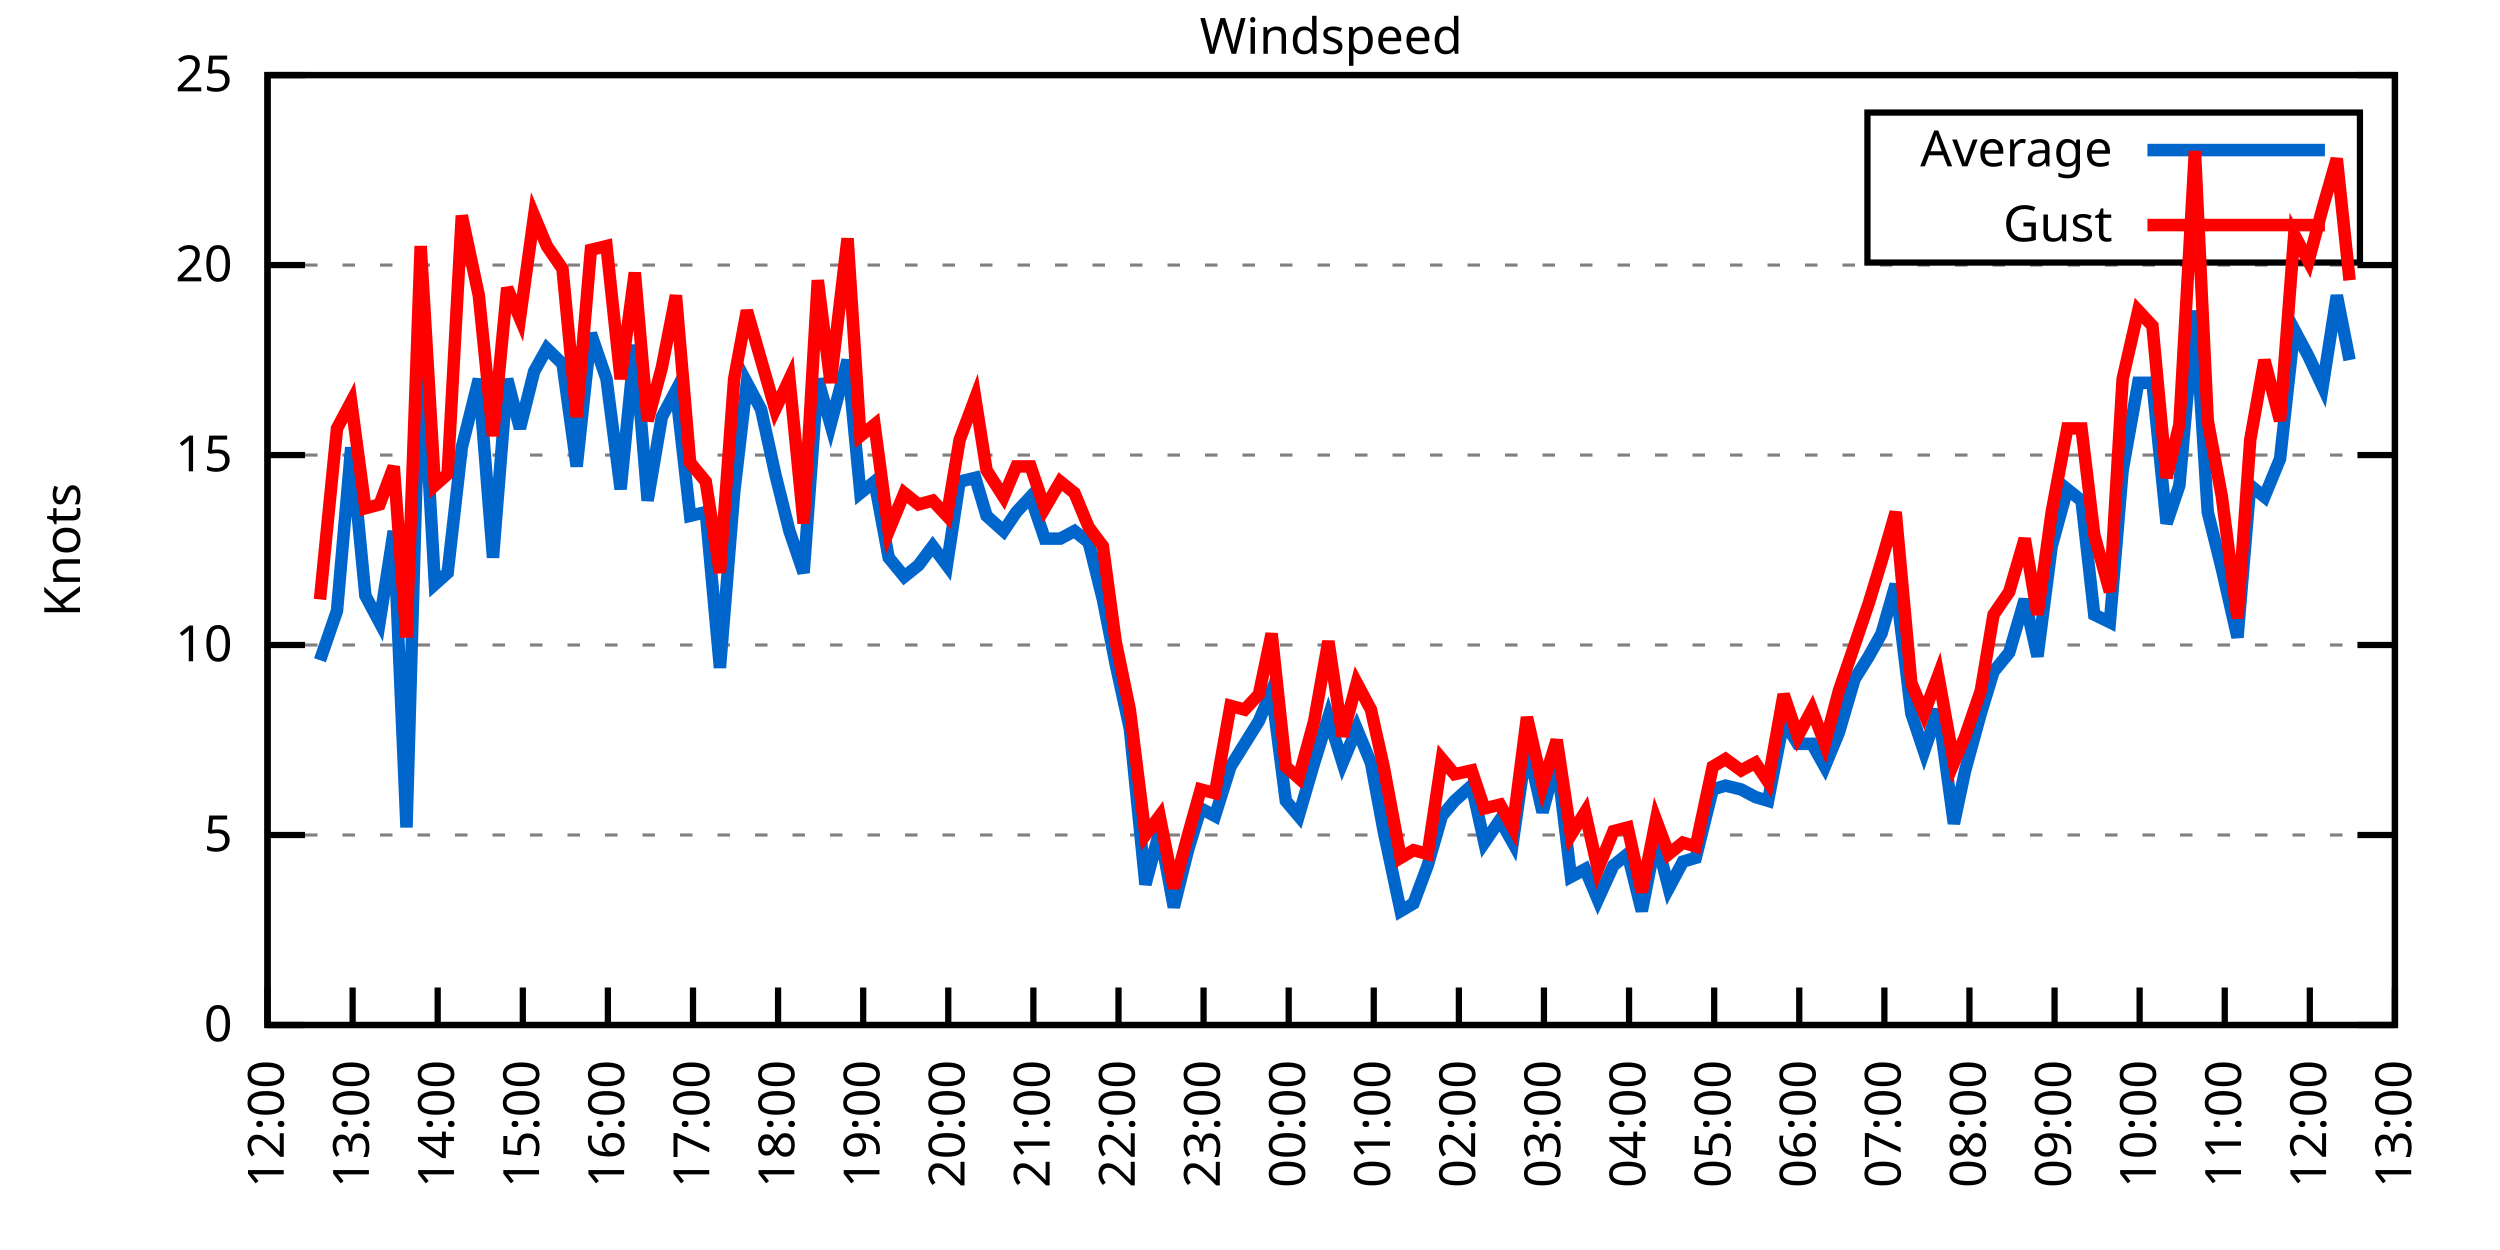
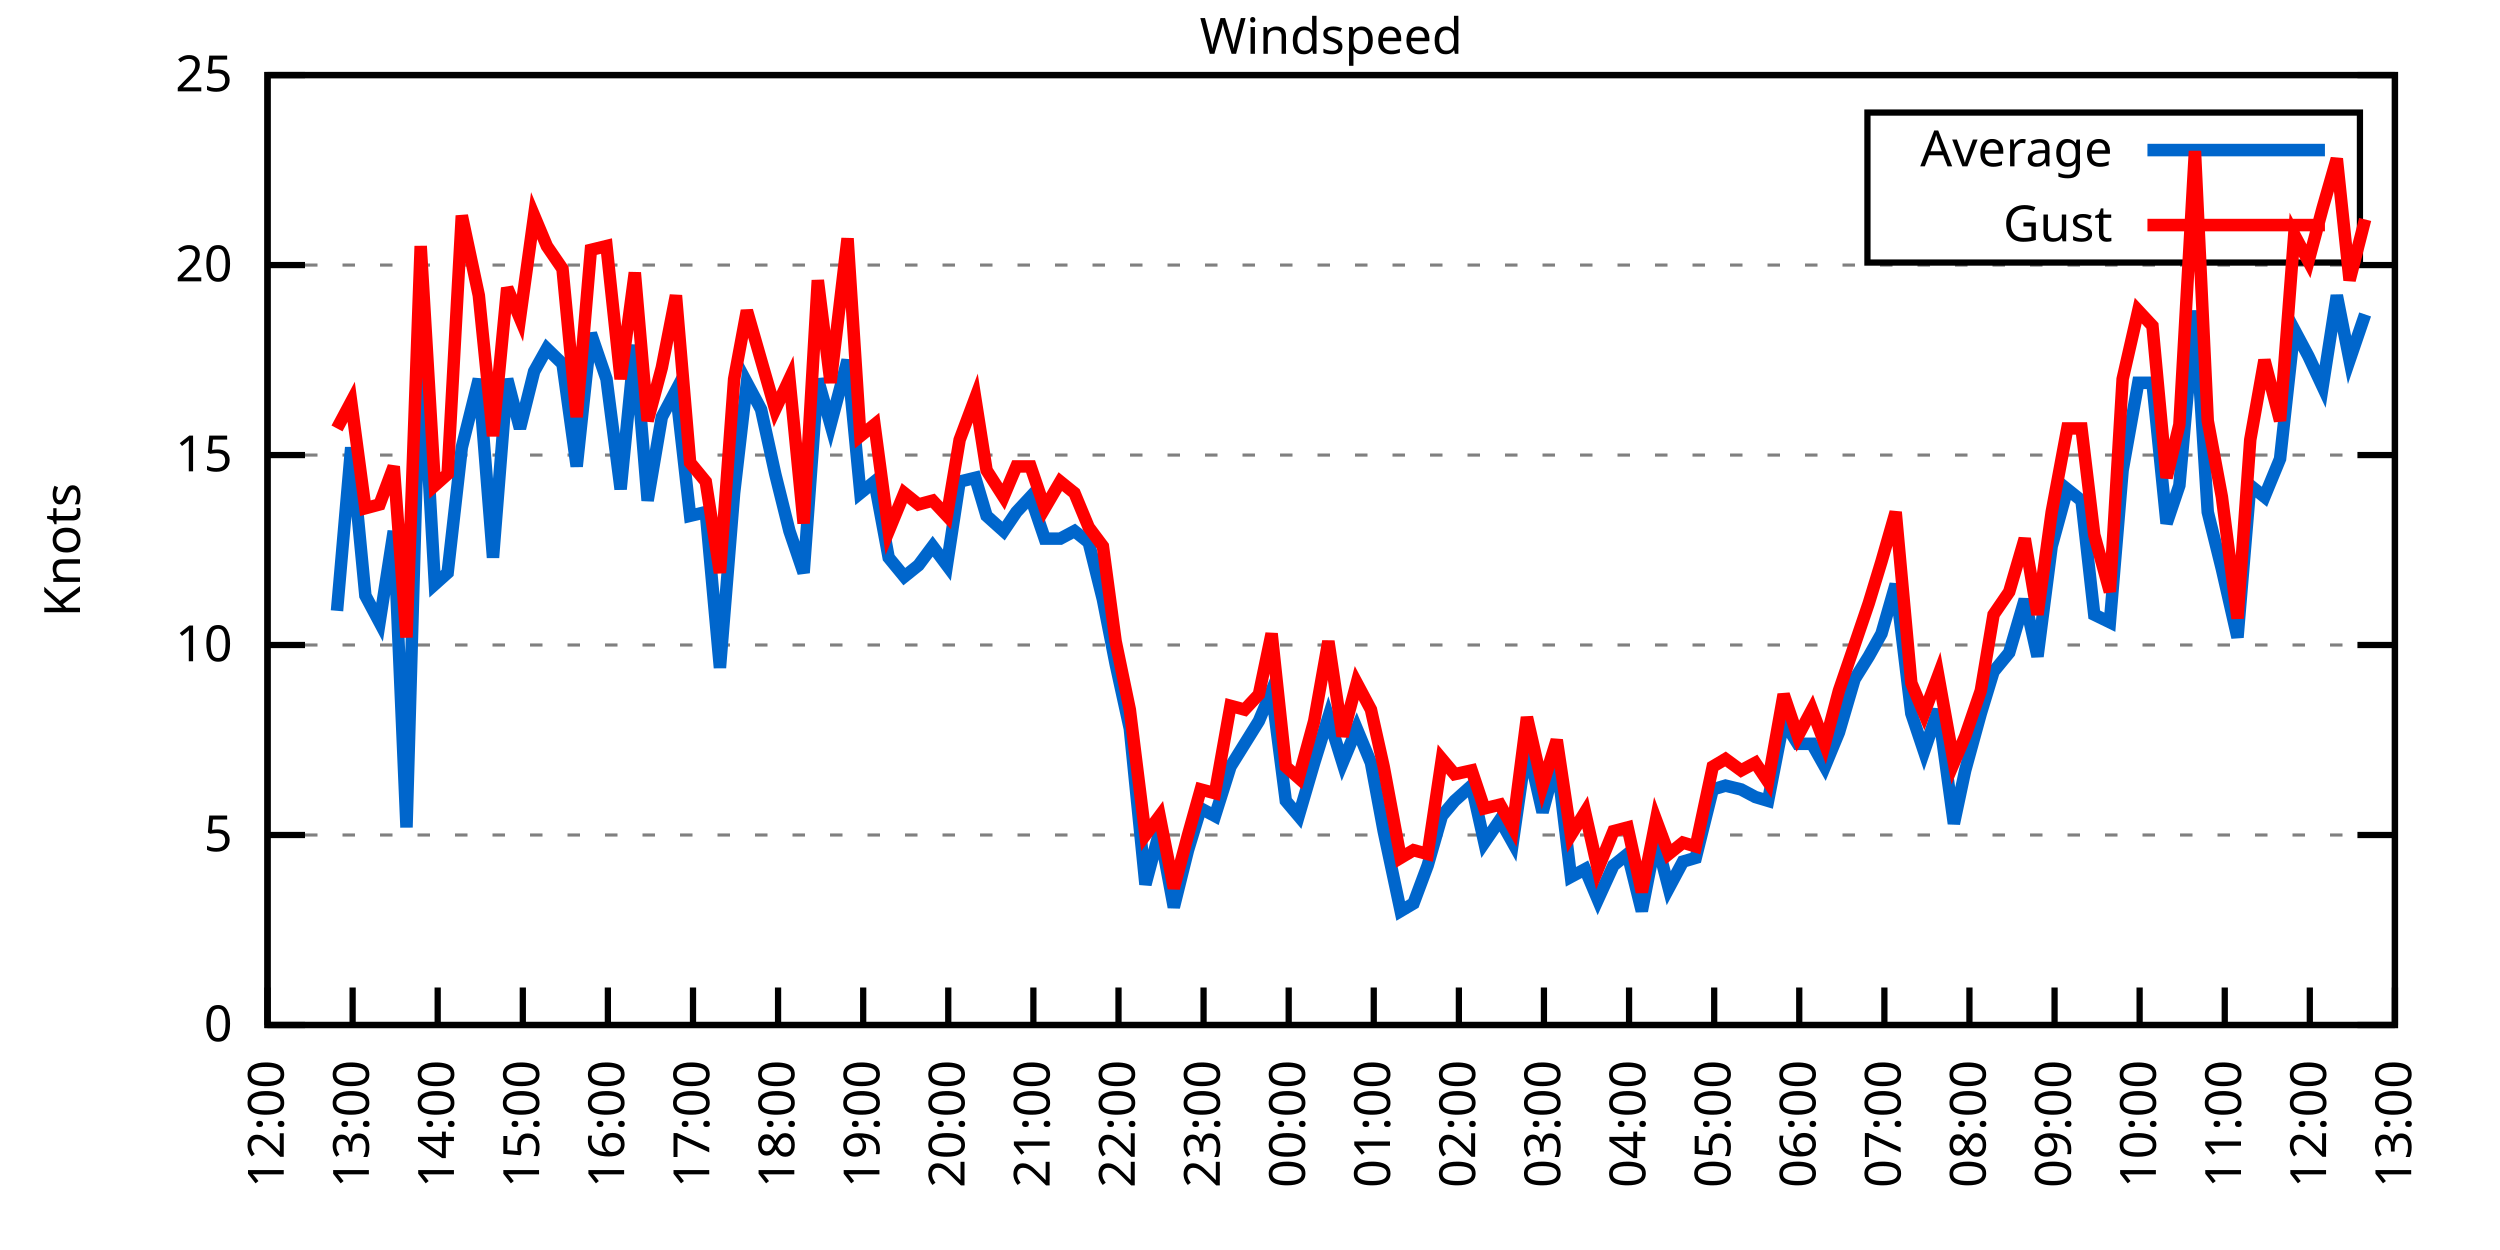
<svg xmlns="http://www.w3.org/2000/svg" xmlns:xlink="http://www.w3.org/1999/xlink" width="400" height="200" viewBox="0 0 400 200">
  <g id="gnuplot_canvas">
    <rect x="0" y="0" width="400" height="200" fill="none" />
    <defs>
      <circle id="gpDot" r="0.5" stroke-width="0.5" stroke="currentColor" />
      <path id="gpPt0" stroke-width="0.333" stroke="currentColor" d="M-1,0 h2 M0,-1 v2" />
      <path id="gpPt1" stroke-width="0.333" stroke="currentColor" d="M-1,-1 L1,1 M1,-1 L-1,1" />
      <path id="gpPt2" stroke-width="0.333" stroke="currentColor" d="M-1,0 L1,0 M0,-1 L0,1 M-1,-1 L1,1 M-1,1 L1,-1" />
      <rect id="gpPt3" stroke-width="0.333" stroke="currentColor" x="-1" y="-1" width="2" height="2" />
      <rect id="gpPt4" stroke-width="0.333" stroke="currentColor" fill="currentColor" x="-1" y="-1" width="2" height="2" />
      <circle id="gpPt5" stroke-width="0.333" stroke="currentColor" cx="0" cy="0" r="1" />
      <use xlink:href="#gpPt5" id="gpPt6" fill="currentColor" stroke="none" />
      <path id="gpPt7" stroke-width="0.333" stroke="currentColor" d="M0,-1.33 L-1.33,0.67 L1.33,0.67 z" />
      <use xlink:href="#gpPt7" id="gpPt8" fill="currentColor" stroke="none" />
      <use xlink:href="#gpPt7" id="gpPt9" stroke="currentColor" transform="rotate(180)" />
      <use xlink:href="#gpPt9" id="gpPt10" fill="currentColor" stroke="none" />
      <use xlink:href="#gpPt3" id="gpPt11" stroke="currentColor" transform="rotate(45)" />
      <use xlink:href="#gpPt11" id="gpPt12" fill="currentColor" stroke="none" />
      <path id="gpPt13" stroke-width="0.333" stroke="currentColor" d="M0,1.330 L1.265,0.411 L0.782,-1.067 L-0.782,-1.076 L-1.265,0.411 z" />
      <use xlink:href="#gpPt13" id="gpPt14" fill="currentColor" stroke="none" />
      <filter id="textbox" filterUnits="objectBoundingBox" x="0" y="0" height="1" width="1">
        <feFlood flood-color="white" flood-opacity="1" result="bgnd" />
        <feComposite in="SourceGraphic" in2="bgnd" operator="atop" />
      </filter>
      <filter id="greybox" filterUnits="objectBoundingBox" x="0" y="0" height="1" width="1">
        <feFlood flood-color="lightgrey" flood-opacity="1" result="grey" />
        <feComposite in="SourceGraphic" in2="grey" operator="atop" />
      </filter>
    </defs>
    <g fill="none" color="white" stroke="currentColor" stroke-width="1.00" stroke-linecap="butt" stroke-linejoin="miter">
</g>
    <g fill="none" color="black" stroke="currentColor" stroke-width="1.00" stroke-linecap="butt" stroke-linejoin="miter">
      <g stroke="none" shape-rendering="crispEdges">
        <polygon fill="rgb(255, 255, 255)" points="42.80,164.00 383.18,164.00 383.18,12.02 42.80,12.02 " />
      </g>
    </g>
    <g fill="none" color="black" stroke="currentColor" stroke-width="1.00" stroke-linecap="butt" stroke-linejoin="miter">
</g>
    <g fill="none" color="black" stroke="black" stroke-width="0.50" stroke-linecap="butt" stroke-linejoin="miter">
</g>
    <g fill="none" color="gray" stroke="currentColor" stroke-width="0.50" stroke-linecap="butt" stroke-linejoin="miter">
      <path stroke="gray" stroke-dasharray="2,4" class="gridline" d="M42.80,164.00 L383.19,164.00  " />
    </g>
    <g fill="none" color="gray" stroke="gray" stroke-width="1.00" stroke-linecap="butt" stroke-linejoin="miter">
</g>
    <g fill="none" color="black" stroke="currentColor" stroke-width="1.00" stroke-linecap="butt" stroke-linejoin="miter">
      <path stroke="black" d="M42.80,164.00 L48.80,164.00 M383.19,164.00 L377.19,164.00  " />
      <g transform="translate(37.20,166.60)" stroke="none" fill="black" font-family="Sans" font-size="8.00" text-anchor="end">
        <text>
          <tspan font-family="Sans"> 0</tspan>
        </text>
      </g>
    </g>
    <g fill="none" color="black" stroke="currentColor" stroke-width="1.00" stroke-linecap="butt" stroke-linejoin="miter">
</g>
    <g fill="none" color="black" stroke="black" stroke-width="0.50" stroke-linecap="butt" stroke-linejoin="miter">
</g>
    <g fill="none" color="gray" stroke="currentColor" stroke-width="0.50" stroke-linecap="butt" stroke-linejoin="miter">
      <path stroke="gray" stroke-dasharray="2,4" class="gridline" d="M42.80,133.60 L383.19,133.60  " />
    </g>
    <g fill="none" color="gray" stroke="gray" stroke-width="1.00" stroke-linecap="butt" stroke-linejoin="miter">
</g>
    <g fill="none" color="black" stroke="currentColor" stroke-width="1.00" stroke-linecap="butt" stroke-linejoin="miter">
      <path stroke="black" d="M42.80,133.60 L48.80,133.60 M383.19,133.60 L377.19,133.60  " />
      <g transform="translate(37.20,136.20)" stroke="none" fill="black" font-family="Sans" font-size="8.00" text-anchor="end">
        <text>
          <tspan font-family="Sans"> 5</tspan>
        </text>
      </g>
    </g>
    <g fill="none" color="black" stroke="currentColor" stroke-width="1.00" stroke-linecap="butt" stroke-linejoin="miter">
</g>
    <g fill="none" color="black" stroke="black" stroke-width="0.50" stroke-linecap="butt" stroke-linejoin="miter">
</g>
    <g fill="none" color="gray" stroke="currentColor" stroke-width="0.50" stroke-linecap="butt" stroke-linejoin="miter">
      <path stroke="gray" stroke-dasharray="2,4" class="gridline" d="M42.80,103.20 L383.19,103.20  " />
    </g>
    <g fill="none" color="gray" stroke="gray" stroke-width="1.00" stroke-linecap="butt" stroke-linejoin="miter">
</g>
    <g fill="none" color="black" stroke="currentColor" stroke-width="1.00" stroke-linecap="butt" stroke-linejoin="miter">
      <path stroke="black" d="M42.80,103.20 L48.80,103.20 M383.19,103.20 L377.19,103.20  " />
      <g transform="translate(37.20,105.80)" stroke="none" fill="black" font-family="Sans" font-size="8.00" text-anchor="end">
        <text>
          <tspan font-family="Sans"> 10</tspan>
        </text>
      </g>
    </g>
    <g fill="none" color="black" stroke="currentColor" stroke-width="1.00" stroke-linecap="butt" stroke-linejoin="miter">
</g>
    <g fill="none" color="black" stroke="black" stroke-width="0.50" stroke-linecap="butt" stroke-linejoin="miter">
</g>
    <g fill="none" color="gray" stroke="currentColor" stroke-width="0.50" stroke-linecap="butt" stroke-linejoin="miter">
      <path stroke="gray" stroke-dasharray="2,4" class="gridline" d="M42.80,72.81 L383.19,72.81  " />
    </g>
    <g fill="none" color="gray" stroke="gray" stroke-width="1.00" stroke-linecap="butt" stroke-linejoin="miter">
</g>
    <g fill="none" color="black" stroke="currentColor" stroke-width="1.00" stroke-linecap="butt" stroke-linejoin="miter">
      <path stroke="black" d="M42.80,72.81 L48.80,72.81 M383.19,72.81 L377.19,72.81  " />
      <g transform="translate(37.20,75.41)" stroke="none" fill="black" font-family="Sans" font-size="8.00" text-anchor="end">
        <text>
          <tspan font-family="Sans"> 15</tspan>
        </text>
      </g>
    </g>
    <g fill="none" color="black" stroke="currentColor" stroke-width="1.00" stroke-linecap="butt" stroke-linejoin="miter">
</g>
    <g fill="none" color="black" stroke="black" stroke-width="0.50" stroke-linecap="butt" stroke-linejoin="miter">
</g>
    <g fill="none" color="gray" stroke="currentColor" stroke-width="0.50" stroke-linecap="butt" stroke-linejoin="miter">
      <path stroke="gray" stroke-dasharray="2,4" class="gridline" d="M42.80,42.41 L383.19,42.41  " />
    </g>
    <g fill="none" color="gray" stroke="gray" stroke-width="1.00" stroke-linecap="butt" stroke-linejoin="miter">
</g>
    <g fill="none" color="black" stroke="currentColor" stroke-width="1.00" stroke-linecap="butt" stroke-linejoin="miter">
      <path stroke="black" d="M42.80,42.41 L48.80,42.41 M383.19,42.41 L377.19,42.41  " />
      <g transform="translate(37.20,45.01)" stroke="none" fill="black" font-family="Sans" font-size="8.00" text-anchor="end">
        <text>
          <tspan font-family="Sans"> 20</tspan>
        </text>
      </g>
    </g>
    <g fill="none" color="black" stroke="currentColor" stroke-width="1.00" stroke-linecap="butt" stroke-linejoin="miter">
</g>
    <g fill="none" color="black" stroke="black" stroke-width="0.50" stroke-linecap="butt" stroke-linejoin="miter">
</g>
    <g fill="none" color="gray" stroke="currentColor" stroke-width="0.50" stroke-linecap="butt" stroke-linejoin="miter">
      <path stroke="gray" stroke-dasharray="2,4" class="gridline" d="M42.80,12.01 L383.19,12.01  " />
    </g>
    <g fill="none" color="gray" stroke="gray" stroke-width="1.00" stroke-linecap="butt" stroke-linejoin="miter">
</g>
    <g fill="none" color="black" stroke="currentColor" stroke-width="1.00" stroke-linecap="butt" stroke-linejoin="miter">
      <path stroke="black" d="M42.80,12.01 L48.80,12.01 M383.19,12.01 L377.19,12.01  " />
      <g transform="translate(37.20,14.61)" stroke="none" fill="black" font-family="Sans" font-size="8.00" text-anchor="end">
        <text>
          <tspan font-family="Sans"> 25</tspan>
        </text>
      </g>
    </g>
    <g fill="none" color="black" stroke="currentColor" stroke-width="1.00" stroke-linecap="butt" stroke-linejoin="miter">
      <path stroke="black" d="M42.80,164.00 L42.80,158.00  " />
      <g transform="translate(45.40,169.60) rotate(270.00)" stroke="none" fill="black" font-family="Sans" font-size="8.00" text-anchor="end">
        <text>
          <tspan font-family="Sans">12:00</tspan>
        </text>
      </g>
    </g>
    <g fill="none" color="black" stroke="currentColor" stroke-width="1.00" stroke-linecap="butt" stroke-linejoin="miter">
      <path stroke="black" d="M56.42,164.00 L56.42,158.00  " />
      <g transform="translate(59.02,169.60) rotate(270.00)" stroke="none" fill="black" font-family="Sans" font-size="8.00" text-anchor="end">
        <text>
          <tspan font-family="Sans">13:00</tspan>
        </text>
      </g>
    </g>
    <g fill="none" color="black" stroke="currentColor" stroke-width="1.00" stroke-linecap="butt" stroke-linejoin="miter">
      <path stroke="black" d="M70.03,164.00 L70.03,158.00  " />
      <g transform="translate(72.63,169.60) rotate(270.00)" stroke="none" fill="black" font-family="Sans" font-size="8.00" text-anchor="end">
        <text>
          <tspan font-family="Sans">14:00</tspan>
        </text>
      </g>
    </g>
    <g fill="none" color="black" stroke="currentColor" stroke-width="1.00" stroke-linecap="butt" stroke-linejoin="miter">
      <path stroke="black" d="M83.65,164.00 L83.65,158.00  " />
      <g transform="translate(86.25,169.60) rotate(270.00)" stroke="none" fill="black" font-family="Sans" font-size="8.00" text-anchor="end">
        <text>
          <tspan font-family="Sans">15:00</tspan>
        </text>
      </g>
    </g>
    <g fill="none" color="black" stroke="currentColor" stroke-width="1.00" stroke-linecap="butt" stroke-linejoin="miter">
      <path stroke="black" d="M97.26,164.00 L97.26,158.00  " />
      <g transform="translate(99.86,169.60) rotate(270.00)" stroke="none" fill="black" font-family="Sans" font-size="8.00" text-anchor="end">
        <text>
          <tspan font-family="Sans">16:00</tspan>
        </text>
      </g>
    </g>
    <g fill="none" color="black" stroke="currentColor" stroke-width="1.00" stroke-linecap="butt" stroke-linejoin="miter">
      <path stroke="black" d="M110.88,164.00 L110.88,158.00  " />
      <g transform="translate(113.48,169.60) rotate(270.00)" stroke="none" fill="black" font-family="Sans" font-size="8.00" text-anchor="end">
        <text>
          <tspan font-family="Sans">17:00</tspan>
        </text>
      </g>
    </g>
    <g fill="none" color="black" stroke="currentColor" stroke-width="1.00" stroke-linecap="butt" stroke-linejoin="miter">
      <path stroke="black" d="M124.49,164.00 L124.49,158.00  " />
      <g transform="translate(127.09,169.60) rotate(270.00)" stroke="none" fill="black" font-family="Sans" font-size="8.00" text-anchor="end">
        <text>
          <tspan font-family="Sans">18:00</tspan>
        </text>
      </g>
    </g>
    <g fill="none" color="black" stroke="currentColor" stroke-width="1.00" stroke-linecap="butt" stroke-linejoin="miter">
      <path stroke="black" d="M138.11,164.00 L138.11,158.00  " />
      <g transform="translate(140.71,169.60) rotate(270.00)" stroke="none" fill="black" font-family="Sans" font-size="8.00" text-anchor="end">
        <text>
          <tspan font-family="Sans">19:00</tspan>
        </text>
      </g>
    </g>
    <g fill="none" color="black" stroke="currentColor" stroke-width="1.00" stroke-linecap="butt" stroke-linejoin="miter">
      <path stroke="black" d="M151.72,164.00 L151.72,158.00  " />
      <g transform="translate(154.32,169.60) rotate(270.00)" stroke="none" fill="black" font-family="Sans" font-size="8.00" text-anchor="end">
        <text>
          <tspan font-family="Sans">20:00</tspan>
        </text>
      </g>
    </g>
    <g fill="none" color="black" stroke="currentColor" stroke-width="1.00" stroke-linecap="butt" stroke-linejoin="miter">
      <path stroke="black" d="M165.34,164.00 L165.34,158.00  " />
      <g transform="translate(167.94,169.60) rotate(270.00)" stroke="none" fill="black" font-family="Sans" font-size="8.00" text-anchor="end">
        <text>
          <tspan font-family="Sans">21:00</tspan>
        </text>
      </g>
    </g>
    <g fill="none" color="black" stroke="currentColor" stroke-width="1.00" stroke-linecap="butt" stroke-linejoin="miter">
      <path stroke="black" d="M178.96,164.00 L178.96,158.00  " />
      <g transform="translate(181.56,169.60) rotate(270.00)" stroke="none" fill="black" font-family="Sans" font-size="8.00" text-anchor="end">
        <text>
          <tspan font-family="Sans">22:00</tspan>
        </text>
      </g>
    </g>
    <g fill="none" color="black" stroke="currentColor" stroke-width="1.00" stroke-linecap="butt" stroke-linejoin="miter">
      <path stroke="black" d="M192.57,164.00 L192.57,158.00  " />
      <g transform="translate(195.17,169.60) rotate(270.00)" stroke="none" fill="black" font-family="Sans" font-size="8.00" text-anchor="end">
        <text>
          <tspan font-family="Sans">23:00</tspan>
        </text>
      </g>
    </g>
    <g fill="none" color="black" stroke="currentColor" stroke-width="1.00" stroke-linecap="butt" stroke-linejoin="miter">
      <path stroke="black" d="M206.19,164.00 L206.19,158.00  " />
      <g transform="translate(208.79,169.60) rotate(270.00)" stroke="none" fill="black" font-family="Sans" font-size="8.00" text-anchor="end">
        <text>
          <tspan font-family="Sans">00:00</tspan>
        </text>
      </g>
    </g>
    <g fill="none" color="black" stroke="currentColor" stroke-width="1.00" stroke-linecap="butt" stroke-linejoin="miter">
      <path stroke="black" d="M219.80,164.00 L219.80,158.00  " />
      <g transform="translate(222.40,169.60) rotate(270.00)" stroke="none" fill="black" font-family="Sans" font-size="8.00" text-anchor="end">
        <text>
          <tspan font-family="Sans">01:00</tspan>
        </text>
      </g>
    </g>
    <g fill="none" color="black" stroke="currentColor" stroke-width="1.00" stroke-linecap="butt" stroke-linejoin="miter">
      <path stroke="black" d="M233.42,164.00 L233.42,158.00  " />
      <g transform="translate(236.02,169.60) rotate(270.00)" stroke="none" fill="black" font-family="Sans" font-size="8.00" text-anchor="end">
        <text>
          <tspan font-family="Sans">02:00</tspan>
        </text>
      </g>
    </g>
    <g fill="none" color="black" stroke="currentColor" stroke-width="1.00" stroke-linecap="butt" stroke-linejoin="miter">
      <path stroke="black" d="M247.03,164.00 L247.03,158.00  " />
      <g transform="translate(249.63,169.60) rotate(270.00)" stroke="none" fill="black" font-family="Sans" font-size="8.00" text-anchor="end">
        <text>
          <tspan font-family="Sans">03:00</tspan>
        </text>
      </g>
    </g>
    <g fill="none" color="black" stroke="currentColor" stroke-width="1.00" stroke-linecap="butt" stroke-linejoin="miter">
      <path stroke="black" d="M260.65,164.00 L260.65,158.00  " />
      <g transform="translate(263.25,169.60) rotate(270.00)" stroke="none" fill="black" font-family="Sans" font-size="8.00" text-anchor="end">
        <text>
          <tspan font-family="Sans">04:00</tspan>
        </text>
      </g>
    </g>
    <g fill="none" color="black" stroke="currentColor" stroke-width="1.00" stroke-linecap="butt" stroke-linejoin="miter">
      <path stroke="black" d="M274.27,164.00 L274.27,158.00  " />
      <g transform="translate(276.87,169.60) rotate(270.00)" stroke="none" fill="black" font-family="Sans" font-size="8.00" text-anchor="end">
        <text>
          <tspan font-family="Sans">05:00</tspan>
        </text>
      </g>
    </g>
    <g fill="none" color="black" stroke="currentColor" stroke-width="1.00" stroke-linecap="butt" stroke-linejoin="miter">
      <path stroke="black" d="M287.88,164.00 L287.88,158.00  " />
      <g transform="translate(290.48,169.60) rotate(270.00)" stroke="none" fill="black" font-family="Sans" font-size="8.00" text-anchor="end">
        <text>
          <tspan font-family="Sans">06:00</tspan>
        </text>
      </g>
    </g>
    <g fill="none" color="black" stroke="currentColor" stroke-width="1.00" stroke-linecap="butt" stroke-linejoin="miter">
      <path stroke="black" d="M301.50,164.00 L301.50,158.00  " />
      <g transform="translate(304.10,169.60) rotate(270.00)" stroke="none" fill="black" font-family="Sans" font-size="8.00" text-anchor="end">
        <text>
          <tspan font-family="Sans">07:00</tspan>
        </text>
      </g>
    </g>
    <g fill="none" color="black" stroke="currentColor" stroke-width="1.00" stroke-linecap="butt" stroke-linejoin="miter">
      <path stroke="black" d="M315.11,164.00 L315.11,158.00  " />
      <g transform="translate(317.71,169.60) rotate(270.00)" stroke="none" fill="black" font-family="Sans" font-size="8.00" text-anchor="end">
        <text>
          <tspan font-family="Sans">08:00</tspan>
        </text>
      </g>
    </g>
    <g fill="none" color="black" stroke="currentColor" stroke-width="1.00" stroke-linecap="butt" stroke-linejoin="miter">
      <path stroke="black" d="M328.73,164.00 L328.73,158.00  " />
      <g transform="translate(331.33,169.60) rotate(270.00)" stroke="none" fill="black" font-family="Sans" font-size="8.00" text-anchor="end">
        <text>
          <tspan font-family="Sans">09:00</tspan>
        </text>
      </g>
    </g>
    <g fill="none" color="black" stroke="currentColor" stroke-width="1.00" stroke-linecap="butt" stroke-linejoin="miter">
      <path stroke="black" d="M342.34,164.00 L342.34,158.00  " />
      <g transform="translate(344.94,169.60) rotate(270.00)" stroke="none" fill="black" font-family="Sans" font-size="8.00" text-anchor="end">
        <text>
          <tspan font-family="Sans">10:00</tspan>
        </text>
      </g>
    </g>
    <g fill="none" color="black" stroke="currentColor" stroke-width="1.00" stroke-linecap="butt" stroke-linejoin="miter">
      <path stroke="black" d="M355.96,164.00 L355.96,158.00  " />
      <g transform="translate(358.56,169.60) rotate(270.00)" stroke="none" fill="black" font-family="Sans" font-size="8.00" text-anchor="end">
        <text>
          <tspan font-family="Sans">11:00</tspan>
        </text>
      </g>
    </g>
    <g fill="none" color="black" stroke="currentColor" stroke-width="1.00" stroke-linecap="butt" stroke-linejoin="miter">
      <path stroke="black" d="M369.57,164.00 L369.57,158.00  " />
      <g transform="translate(372.17,169.60) rotate(270.00)" stroke="none" fill="black" font-family="Sans" font-size="8.00" text-anchor="end">
        <text>
          <tspan font-family="Sans">12:00</tspan>
        </text>
      </g>
    </g>
    <g fill="none" color="black" stroke="currentColor" stroke-width="1.00" stroke-linecap="butt" stroke-linejoin="miter">
      <path stroke="black" d="M383.19,164.00 L383.19,158.00  " />
      <g transform="translate(385.79,169.60) rotate(270.00)" stroke="none" fill="black" font-family="Sans" font-size="8.00" text-anchor="end">
        <text>
          <tspan font-family="Sans">13:00</tspan>
        </text>
      </g>
    </g>
    <g fill="none" color="black" stroke="currentColor" stroke-width="1.00" stroke-linecap="butt" stroke-linejoin="miter">
</g>
    <g fill="none" color="black" stroke="currentColor" stroke-width="1.00" stroke-linecap="butt" stroke-linejoin="miter">
      <path stroke="black" d="M42.80,12.01 L42.80,164.00 L383.19,164.00 L383.19,12.01 L42.80,12.01 Z  " />
    </g>
    <g fill="none" color="black" stroke="currentColor" stroke-width="1.00" stroke-linecap="butt" stroke-linejoin="miter">
</g>
    <g fill="none" color="black" stroke="currentColor" stroke-width="1.00" stroke-linecap="butt" stroke-linejoin="miter">
      <path stroke="black" d="M298.79,42.01 L298.79,18.01 L377.59,18.01 L377.59,42.01 L298.79,42.01 Z  " />
    </g>
    <g id="Windspeed_plot_1">
      <g fill="none" color="white" stroke="black" stroke-width="2.00" stroke-linecap="butt" stroke-linejoin="miter">
</g>
      <g fill="none" color="black" stroke="currentColor" stroke-width="2.00" stroke-linecap="butt" stroke-linejoin="miter">
        <g transform="translate(337.99,26.61)" stroke="none" fill="black" font-family="Sans" font-size="8.00" text-anchor="end">
          <text>
            <tspan font-family="Sans">Average</tspan>
          </text>
        </g>
      </g>
      <g fill="none" color="black" stroke="currentColor" stroke-width="2.00" stroke-linecap="butt" stroke-linejoin="miter">
-         <path stroke="rgb(  0, 102, 204)" d="M343.59,24.01 L371.99,24.01 M51.20,105.64 L53.92,97.73 L56.19,71.59 L58.46,95.30 L60.73,99.56 L63.00,84.97   L65.04,132.39 L67.31,53.35 L69.58,93.48 L71.62,91.65 L73.89,71.59 L76.61,60.65 L78.88,89.22 L81.15,60.65   L83.19,68.55 L85.46,59.43 L87.50,55.78 L90.00,58.21 L92.27,74.63 L94.54,53.35 L97.04,60.65 L99.30,78.28   L101.57,55.18 L103.62,80.10 L105.89,66.73 L108.15,62.47 L110.42,82.53 L112.92,81.93 L115.19,106.85 L117.46,78.89   L119.50,61.25 L121.77,65.51 L124.04,75.85 L126.31,84.97 L128.58,91.65 L130.85,60.65 L132.89,67.94 L135.61,57.61   L137.66,78.89 L139.92,77.06 L142.19,89.22 L144.69,92.26 L146.96,90.44 L149.23,87.40 L151.50,90.44 L153.54,77.06   L156.04,76.45 L157.85,82.53 L160.57,84.97 L162.62,81.93 L164.89,79.49 L167.16,86.18 L169.65,86.18 L171.92,84.97   L174.19,86.79 L176.46,95.91 L178.50,106.24 L180.77,116.58 L183.27,141.51 L185.54,132.99 L187.81,145.15 L190.08,136.03   L192.12,129.35 L194.39,130.56 L196.88,122.66 L199.15,119.01 L201.42,115.36 L203.46,110.50 L205.73,128.13 L207.78,130.56   L210.27,122.05 L212.54,114.76 L214.81,122.05 L217.08,116.58 L219.35,122.05 L221.39,132.99 L224.11,145.76 L226.16,144.55   L228.43,138.47 L230.70,130.56 L232.74,128.13 L235.46,125.70 L237.50,134.82 L240.00,131.17 L242.04,134.82 L244.31,119.01   L246.81,129.95 L249.08,121.44 L251.35,140.29 L253.61,139.07 L255.66,143.94 L258.15,138.47 L260.42,136.64 L262.69,145.76   L264.96,134.21 L267.00,142.11 L269.27,137.86 L271.32,137.25 L274.04,126.31 L276.08,125.70 L278.58,126.31 L280.85,127.52   L282.89,128.13 L285.38,115.36 L287.65,119.01 L289.92,119.01 L291.97,122.66 L294.23,117.19 L296.73,108.68 L299.00,105.03   L301.04,101.38 L303.31,93.48 L305.81,114.15 L307.85,120.23 L310.12,113.54 L312.62,131.78 L314.43,123.27 L316.93,114.15   L318.97,107.46 L321.47,104.42 L323.96,95.91 L326.00,105.03 L328.27,87.40 L330.77,78.28 L333.04,80.10 L335.08,98.34   L337.58,99.56 L339.62,75.24 L342.12,61.25 L344.39,61.25 L346.65,83.75 L348.70,77.67 L351.19,49.70 L353.24,81.93   L355.50,91.04 L358.00,101.99 L360.04,77.67 L362.31,79.49 L364.81,73.41 L367.08,52.74 L369.35,57.00 L371.62,61.86   L373.89,47.27 L375.93,57.61  " />
+         <path stroke="rgb(  0, 102, 204)" d="M343.59,24.01 L371.99,24.01 M53.92,97.73 L56.19,71.59 L58.46,95.30 L60.73,99.56 L63.00,84.97 L65.04,132.39   L67.31,53.35 L69.58,93.48 L71.62,91.65 L73.89,71.59 L76.61,60.65 L78.88,89.22 L81.15,60.65 L83.19,68.55   L85.46,59.43 L87.50,55.78 L90.00,58.21 L92.27,74.63 L94.54,53.35 L97.04,60.65 L99.30,78.28 L101.57,55.18   L103.62,80.10 L105.89,66.73 L108.15,62.47 L110.42,82.53 L112.92,81.93 L115.19,106.85 L117.46,78.89 L119.50,61.25   L121.77,65.51 L124.04,75.85 L126.31,84.97 L128.58,91.65 L130.85,60.65 L132.89,67.94 L135.61,57.61 L137.66,78.89   L139.92,77.06 L142.19,89.22 L144.69,92.26 L146.96,90.44 L149.23,87.40 L151.50,90.44 L153.54,77.06 L156.04,76.45   L157.85,82.53 L160.57,84.97 L162.62,81.93 L164.89,79.49 L167.16,86.18 L169.65,86.18 L171.92,84.97 L174.19,86.79   L176.46,95.91 L178.50,106.24 L180.77,116.58 L183.27,141.51 L185.54,132.99 L187.81,145.15 L190.08,136.03 L192.12,129.35   L194.39,130.56 L196.88,122.66 L199.15,119.01 L201.42,115.36 L203.46,110.50 L205.73,128.13 L207.78,130.56 L210.27,122.05   L212.54,114.76 L214.81,122.05 L217.08,116.58 L219.35,122.05 L221.39,132.99 L224.11,145.76 L226.16,144.55 L228.43,138.47   L230.70,130.56 L232.74,128.13 L235.46,125.70 L237.50,134.82 L240.00,131.17 L242.04,134.82 L244.31,119.01 L246.81,129.95   L249.08,121.44 L251.35,140.29 L253.61,139.07 L255.66,143.94 L258.15,138.47 L260.42,136.64 L262.69,145.76 L264.96,134.21   L267.00,142.11 L269.27,137.86 L271.32,137.25 L274.04,126.31 L276.08,125.70 L278.58,126.31 L280.85,127.52 L282.89,128.13   L285.38,115.36 L287.65,119.01 L289.92,119.01 L291.97,122.66 L294.23,117.19 L296.73,108.68 L299.00,105.03 L301.04,101.38   L303.31,93.48 L305.81,114.15 L307.85,120.23 L310.12,113.54 L312.62,131.78 L314.43,123.27 L316.93,114.15 L318.97,107.46   L321.47,104.42 L323.96,95.91 L326.00,105.03 L328.27,87.40 L330.77,78.28 L333.04,80.10 L335.08,98.34 L337.58,99.56   L339.62,75.24 L342.12,61.25 L344.39,61.25 L346.65,83.75 L348.70,77.67 L351.19,49.70 L353.24,81.93 L355.50,91.04   L358.00,101.99 L360.04,77.67 L362.31,79.49 L364.81,73.41 L367.08,52.74 L369.35,57.00 L371.62,61.86 L373.89,47.27   L375.93,57.61 L378.42,50.31  " />
      </g>
    </g>
    <g id="Windspeed_plot_2">
      <g fill="none" color="black" stroke="currentColor" stroke-width="2.00" stroke-linecap="butt" stroke-linejoin="miter">
        <g transform="translate(337.99,38.61)" stroke="none" fill="black" font-family="Sans" font-size="8.00" text-anchor="end">
          <text>
            <tspan font-family="Sans">Gust</tspan>
          </text>
        </g>
      </g>
      <g fill="none" color="black" stroke="currentColor" stroke-width="2.00" stroke-linecap="butt" stroke-linejoin="miter">
-         <path stroke="rgb(255,   0,   0)" d="M343.59,36.01 L371.99,36.01 M51.20,95.91 L53.92,68.55 L56.19,64.29 L58.46,81.32 L60.73,80.71 L63.00,74.63   L65.04,101.99 L67.31,39.37 L69.58,77.67 L71.62,75.85 L73.89,34.50 L76.61,47.27 L78.88,69.77 L81.15,46.06   L83.19,50.92 L85.46,34.50 L87.50,39.37 L90.00,43.02 L92.27,66.73 L94.54,39.98 L97.04,39.37 L99.30,60.65   L101.57,43.62 L103.62,67.33 L105.89,58.82 L108.15,47.27 L110.42,74.02 L112.92,77.06 L115.19,91.65 L117.46,60.65   L119.50,49.70 L121.77,57.61 L124.04,65.51 L126.31,60.65 L128.58,83.75 L130.85,44.84 L132.89,61.25 L135.61,38.15   L137.66,69.77 L139.92,67.94 L142.19,84.97 L144.69,78.89 L146.96,80.71 L149.23,80.10 L151.50,82.53 L153.54,70.37   L156.04,63.69 L157.85,75.24 L160.57,79.49 L162.62,74.63 L164.89,74.63 L167.16,81.32 L169.65,77.06 L171.92,78.89   L174.19,84.36 L176.46,87.40 L178.50,102.60 L180.77,113.54 L183.27,133.60 L185.54,130.56 L187.81,142.11 L190.08,133.60   L192.12,126.31 L194.39,126.91 L196.88,112.93 L199.15,113.54 L201.42,111.11 L203.46,101.38 L205.73,122.66 L207.78,124.48   L210.27,115.36 L212.54,102.60 L214.81,117.80 L217.08,109.28 L219.35,113.54 L221.39,122.66 L224.11,137.25 L226.16,136.03   L228.43,136.64 L230.70,121.44 L232.74,123.87 L235.46,123.27 L237.50,129.35 L240.00,128.74 L242.04,132.39 L244.31,114.76   L246.81,125.70 L249.08,118.40 L251.35,133.60 L253.61,129.95 L255.66,139.07 L258.15,132.99 L260.42,132.39 L262.69,142.72   L264.96,131.17 L267.00,136.64 L269.27,134.82 L271.32,135.43 L274.04,122.66 L276.08,121.44 L278.58,123.27 L280.85,122.05   L282.89,125.09 L285.38,111.11 L287.65,117.80 L289.92,113.54 L291.97,119.01 L294.23,110.50 L296.73,103.20 L299.00,96.52   L301.04,89.83 L303.31,81.93 L305.81,109.28 L307.85,114.15 L310.12,108.07 L312.62,122.05 L314.43,117.80 L316.93,110.50   L318.97,98.34 L321.47,94.69 L323.96,86.18 L326.00,98.34 L328.27,81.93 L330.77,68.55 L333.04,68.55 L335.08,85.57   L337.58,94.69 L339.62,60.65 L342.12,49.70 L344.39,52.14 L346.65,76.45 L348.70,67.94 L351.19,24.17 L353.24,67.33   L355.50,79.49 L358.00,98.95 L360.04,70.37 L362.31,57.61 L364.81,67.33 L367.08,37.54 L369.35,41.80 L371.62,33.29   L373.89,25.39 L375.93,44.84  " />
+         <path stroke="rgb(255,   0,   0)" d="M343.59,36.01 L371.99,36.01 M53.92,68.55 L56.19,64.29 L58.46,81.32 L60.73,80.71 L63.00,74.63 L65.04,101.99   L67.31,39.37 L69.58,77.67 L71.62,75.85 L73.89,34.50 L76.61,47.27 L78.88,69.77 L81.15,46.06 L83.19,50.92   L85.46,34.50 L87.50,39.37 L90.00,43.02 L92.27,66.73 L94.54,39.98 L97.04,39.37 L99.30,60.65 L101.57,43.62   L103.62,67.33 L105.89,58.82 L108.15,47.27 L110.42,74.02 L112.92,77.06 L115.19,91.65 L117.46,60.65 L119.50,49.70   L121.77,57.61 L124.04,65.51 L126.31,60.65 L128.58,83.75 L130.85,44.84 L132.89,61.25 L135.61,38.15 L137.66,69.77   L139.92,67.94 L142.19,84.97 L144.69,78.89 L146.96,80.71 L149.23,80.10 L151.50,82.53 L153.54,70.37 L156.04,63.69   L157.85,75.24 L160.57,79.49 L162.62,74.63 L164.89,74.63 L167.16,81.32 L169.65,77.06 L171.92,78.89 L174.19,84.36   L176.46,87.40 L178.50,102.60 L180.77,113.54 L183.27,133.60 L185.54,130.56 L187.81,142.11 L190.08,133.60 L192.12,126.31   L194.39,126.91 L196.88,112.93 L199.15,113.54 L201.42,111.11 L203.46,101.38 L205.73,122.66 L207.78,124.48 L210.27,115.36   L212.54,102.60 L214.81,117.80 L217.08,109.28 L219.35,113.54 L221.39,122.66 L224.11,137.25 L226.16,136.03 L228.43,136.64   L230.70,121.44 L232.74,123.87 L235.46,123.27 L237.50,129.35 L240.00,128.74 L242.04,132.39 L244.31,114.76 L246.81,125.70   L249.08,118.40 L251.35,133.60 L253.61,129.95 L255.66,139.07 L258.15,132.99 L260.42,132.39 L262.69,142.72 L264.96,131.17   L267.00,136.64 L269.27,134.82 L271.32,135.43 L274.04,122.66 L276.08,121.44 L278.58,123.27 L280.85,122.05 L282.89,125.09   L285.38,111.11 L287.65,117.80 L289.92,113.54 L291.97,119.01 L294.23,110.50 L296.73,103.20 L299.00,96.52 L301.04,89.83   L303.31,81.93 L305.81,109.28 L307.85,114.15 L310.12,108.07 L312.62,122.05 L314.43,117.80 L316.93,110.50 L318.97,98.34   L321.47,94.69 L323.96,86.18 L326.00,98.34 L328.27,81.93 L330.77,68.55 L333.04,68.55 L335.08,85.57 L337.58,94.69   L339.62,60.65 L342.12,49.70 L344.39,52.14 L346.65,76.45 L348.70,67.94 L351.19,24.17 L353.24,67.33 L355.50,79.49   L358.00,98.95 L360.04,70.37 L362.31,57.61 L364.81,67.33 L367.08,37.54 L369.35,41.80 L371.62,33.29 L373.89,25.39   L375.93,44.84 L378.42,35.11  " />
      </g>
    </g>
    <g fill="none" color="black" stroke="currentColor" stroke-width="2.00" stroke-linecap="butt" stroke-linejoin="miter">
</g>
    <g fill="none" color="black" stroke="black" stroke-width="1.00" stroke-linecap="butt" stroke-linejoin="miter">
</g>
    <g fill="none" color="black" stroke="currentColor" stroke-width="1.00" stroke-linecap="butt" stroke-linejoin="miter">
      <path stroke="black" d="M42.80,12.01 L42.80,164.00 L383.19,164.00 L383.19,12.01 L42.80,12.01 Z  " />
      <g transform="translate(12.80,88.01) rotate(270.00)" stroke="none" fill="black" font-family="Sans" font-size="8.00" text-anchor="middle">
        <text>
          <tspan font-family="Sans">Knots</tspan>
        </text>
      </g>
    </g>
    <g fill="none" color="black" stroke="currentColor" stroke-width="1.00" stroke-linecap="butt" stroke-linejoin="miter">
</g>
    <g fill="none" color="black" stroke="currentColor" stroke-width="1.00" stroke-linecap="butt" stroke-linejoin="miter">
      <g transform="translate(212.99,8.61)" stroke="none" fill="black" font-family="Sans" font-size="8.00" text-anchor="middle">
        <text>
          <tspan font-family="Sans">Windspeed</tspan>
        </text>
      </g>
    </g>
    <g fill="none" color="black" stroke="currentColor" stroke-width="1.00" stroke-linecap="butt" stroke-linejoin="miter">
</g>
  </g>
</svg>
